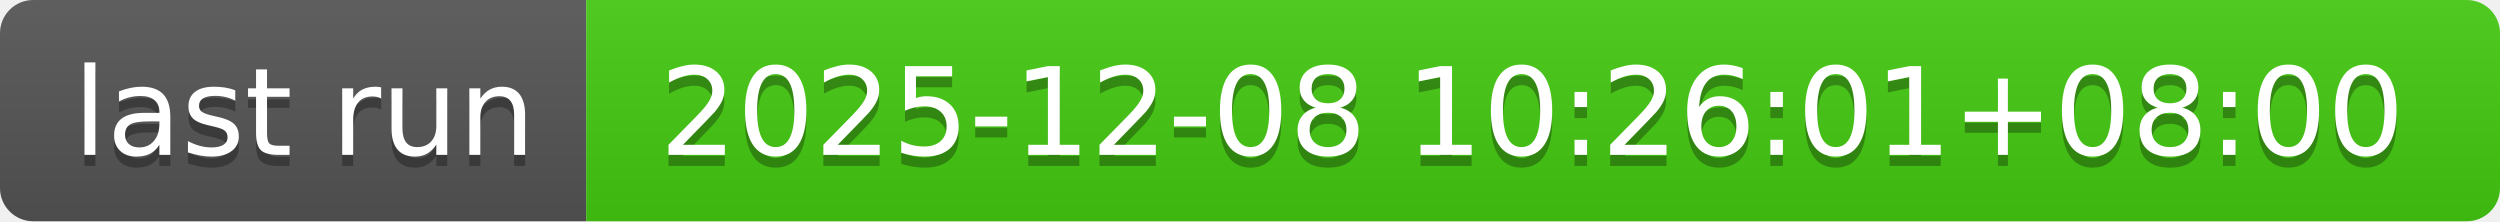
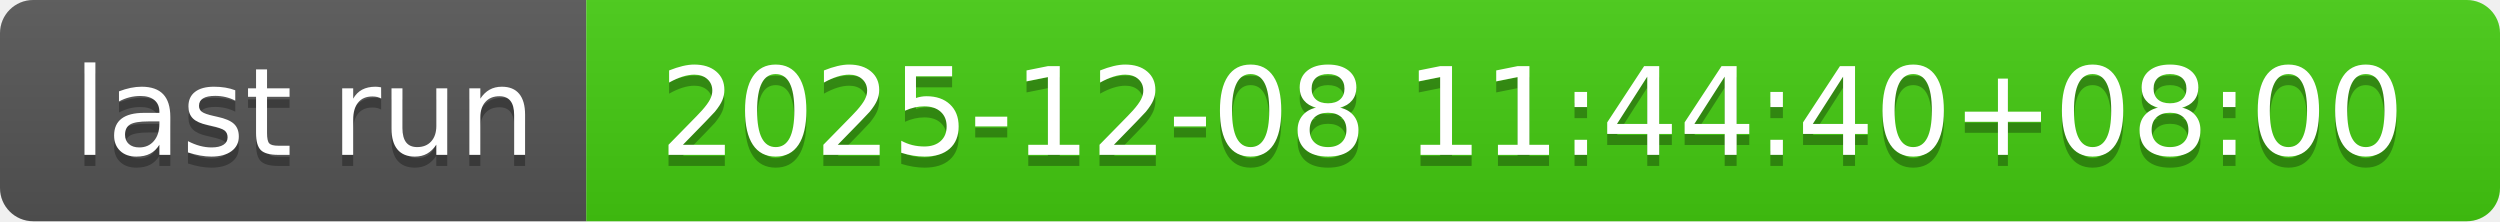
- <svg xmlns="http://www.w3.org/2000/svg" width="226" height="20" role="img" aria-label="last run: 2025-12-08 10:26:01+08:00">
+ <svg xmlns="http://www.w3.org/2000/svg" width="226" height="20" role="img" aria-label="last run: 2025-12-08 11:44:40+08:00">
  <linearGradient id="s" x2="0" y2="100%">
    <stop offset="0" stop-color="#bbb" stop-opacity=".1" />
    <stop offset="1" stop-opacity=".1" />
  </linearGradient>
  <clipPath id="r">
    <rect width="226" height="20" rx="3" fill="#fff" />
  </clipPath>
  <g clip-path="url(#r)">
    <rect width="53" height="20" fill="#555" />
    <rect x="53" width="173" height="20" fill="#4c1" />
    <rect width="226" height="20" fill="url(#s)" />
  </g>
  <g fill="#fff" text-anchor="middle" font-family="Verdana,Geneva,DejaVu Sans,sans-serif" text-rendering="geometricPrecision" font-size="110">
    <text aria-hidden="true" x="275" y="150" fill="#010101" fill-opacity=".3" transform="scale(.1)" textLength="430">last run</text>
    <text x="275" y="140" transform="scale(.1)" fill="#fff" textLength="430">last run</text>
-     <text aria-hidden="true" x="1385" y="150" fill="#010101" fill-opacity=".3" transform="scale(.1)" textLength="1630">2025-12-08 10:26:01+08:00</text>
-     <text x="1385" y="140" transform="scale(.1)" fill="#fff" textLength="1630">2025-12-08 10:26:01+08:00</text>
+     <text aria-hidden="true" x="1385" y="150" fill="#010101" fill-opacity=".3" transform="scale(.1)" textLength="1630">2025-12-08 11:44:40+08:00</text>
+     <text x="1385" y="140" transform="scale(.1)" fill="#fff" textLength="1630">2025-12-08 11:44:40+08:00</text>
  </g>
</svg>
